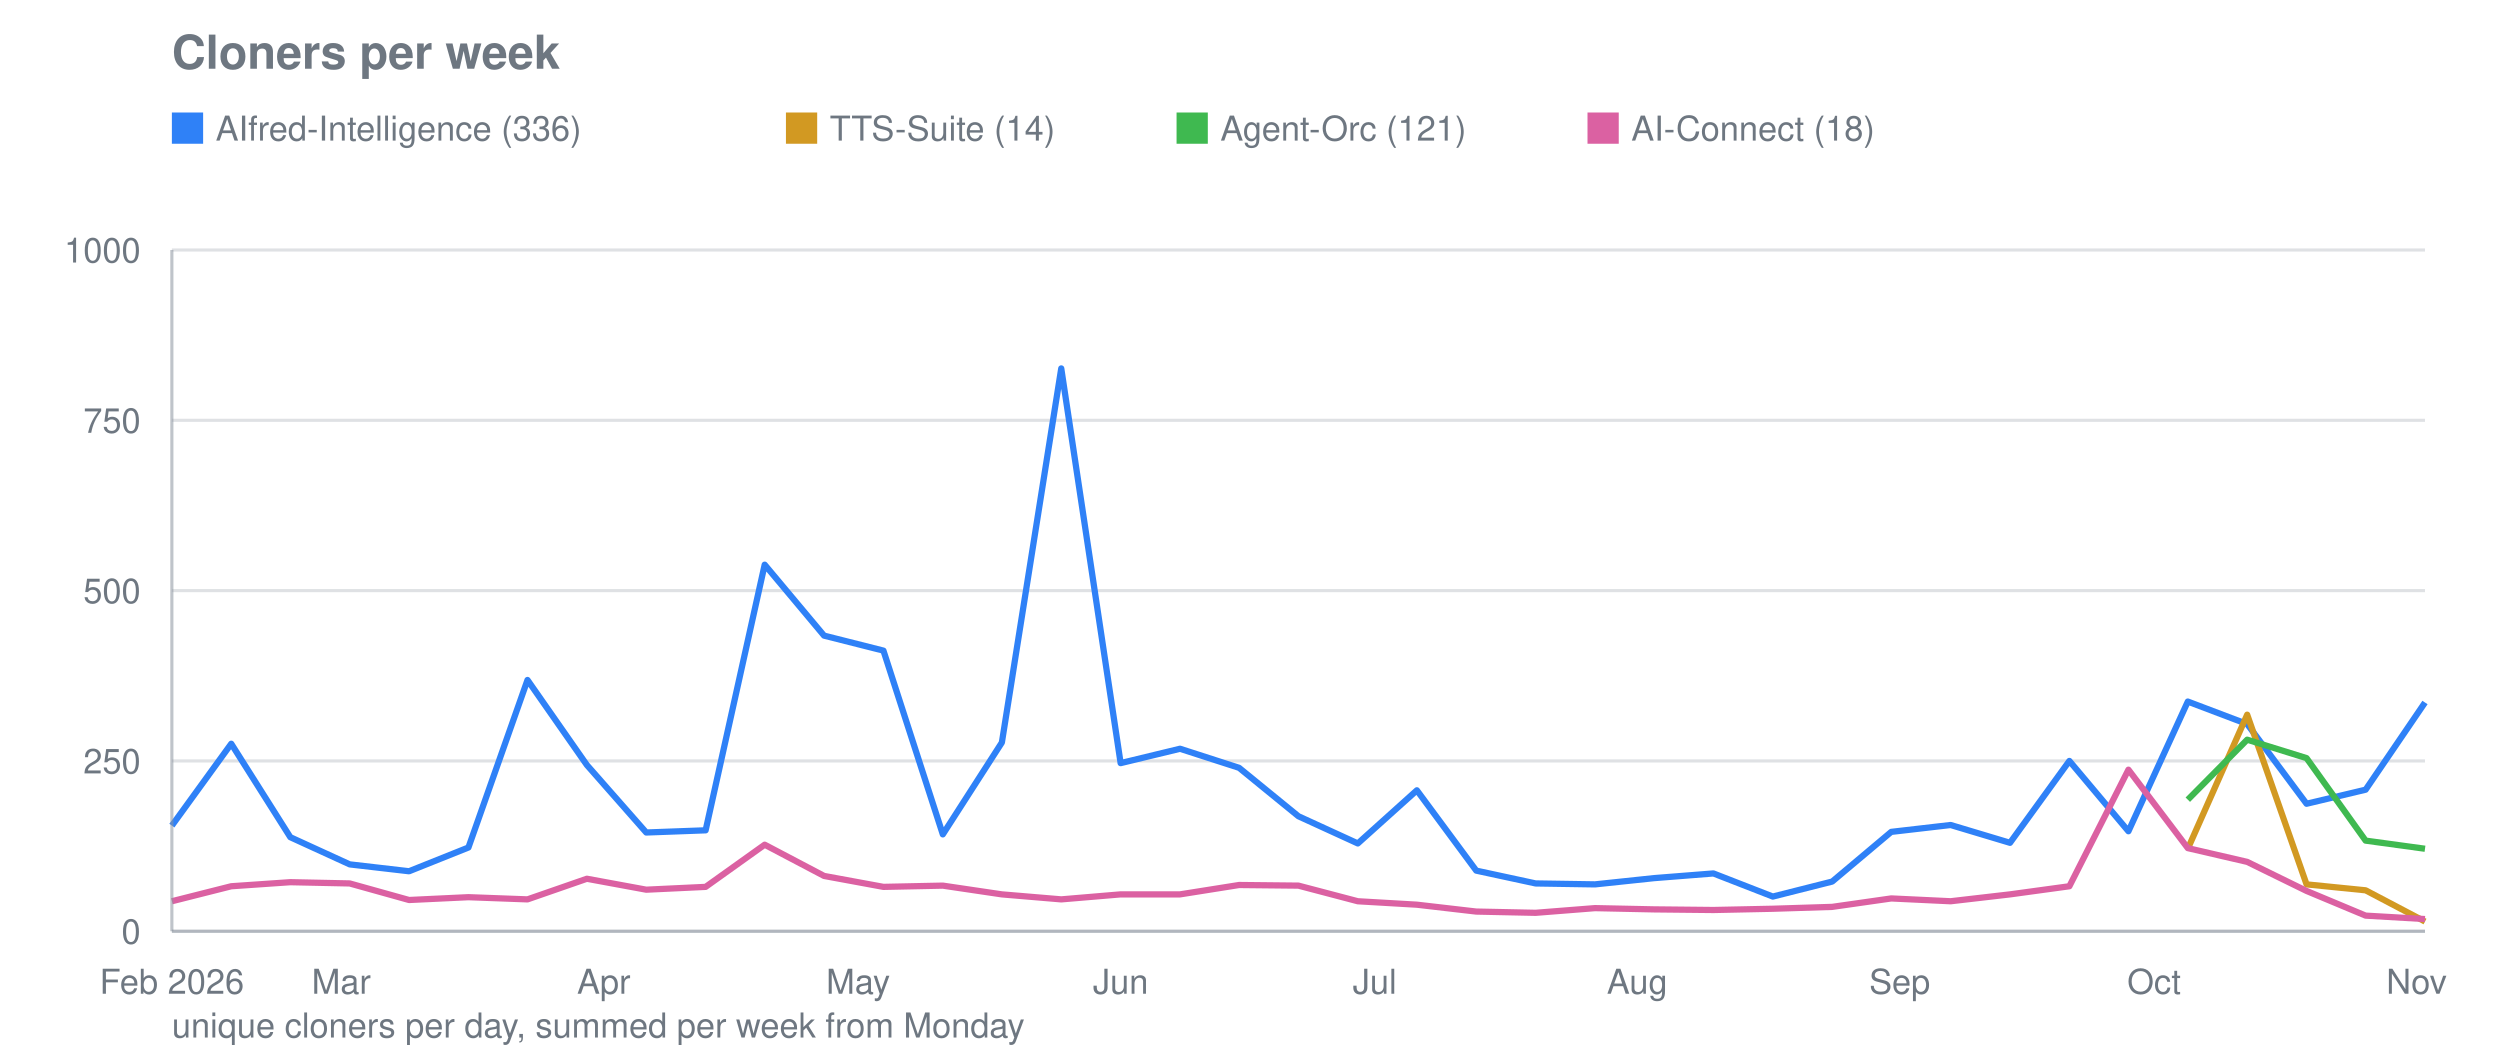
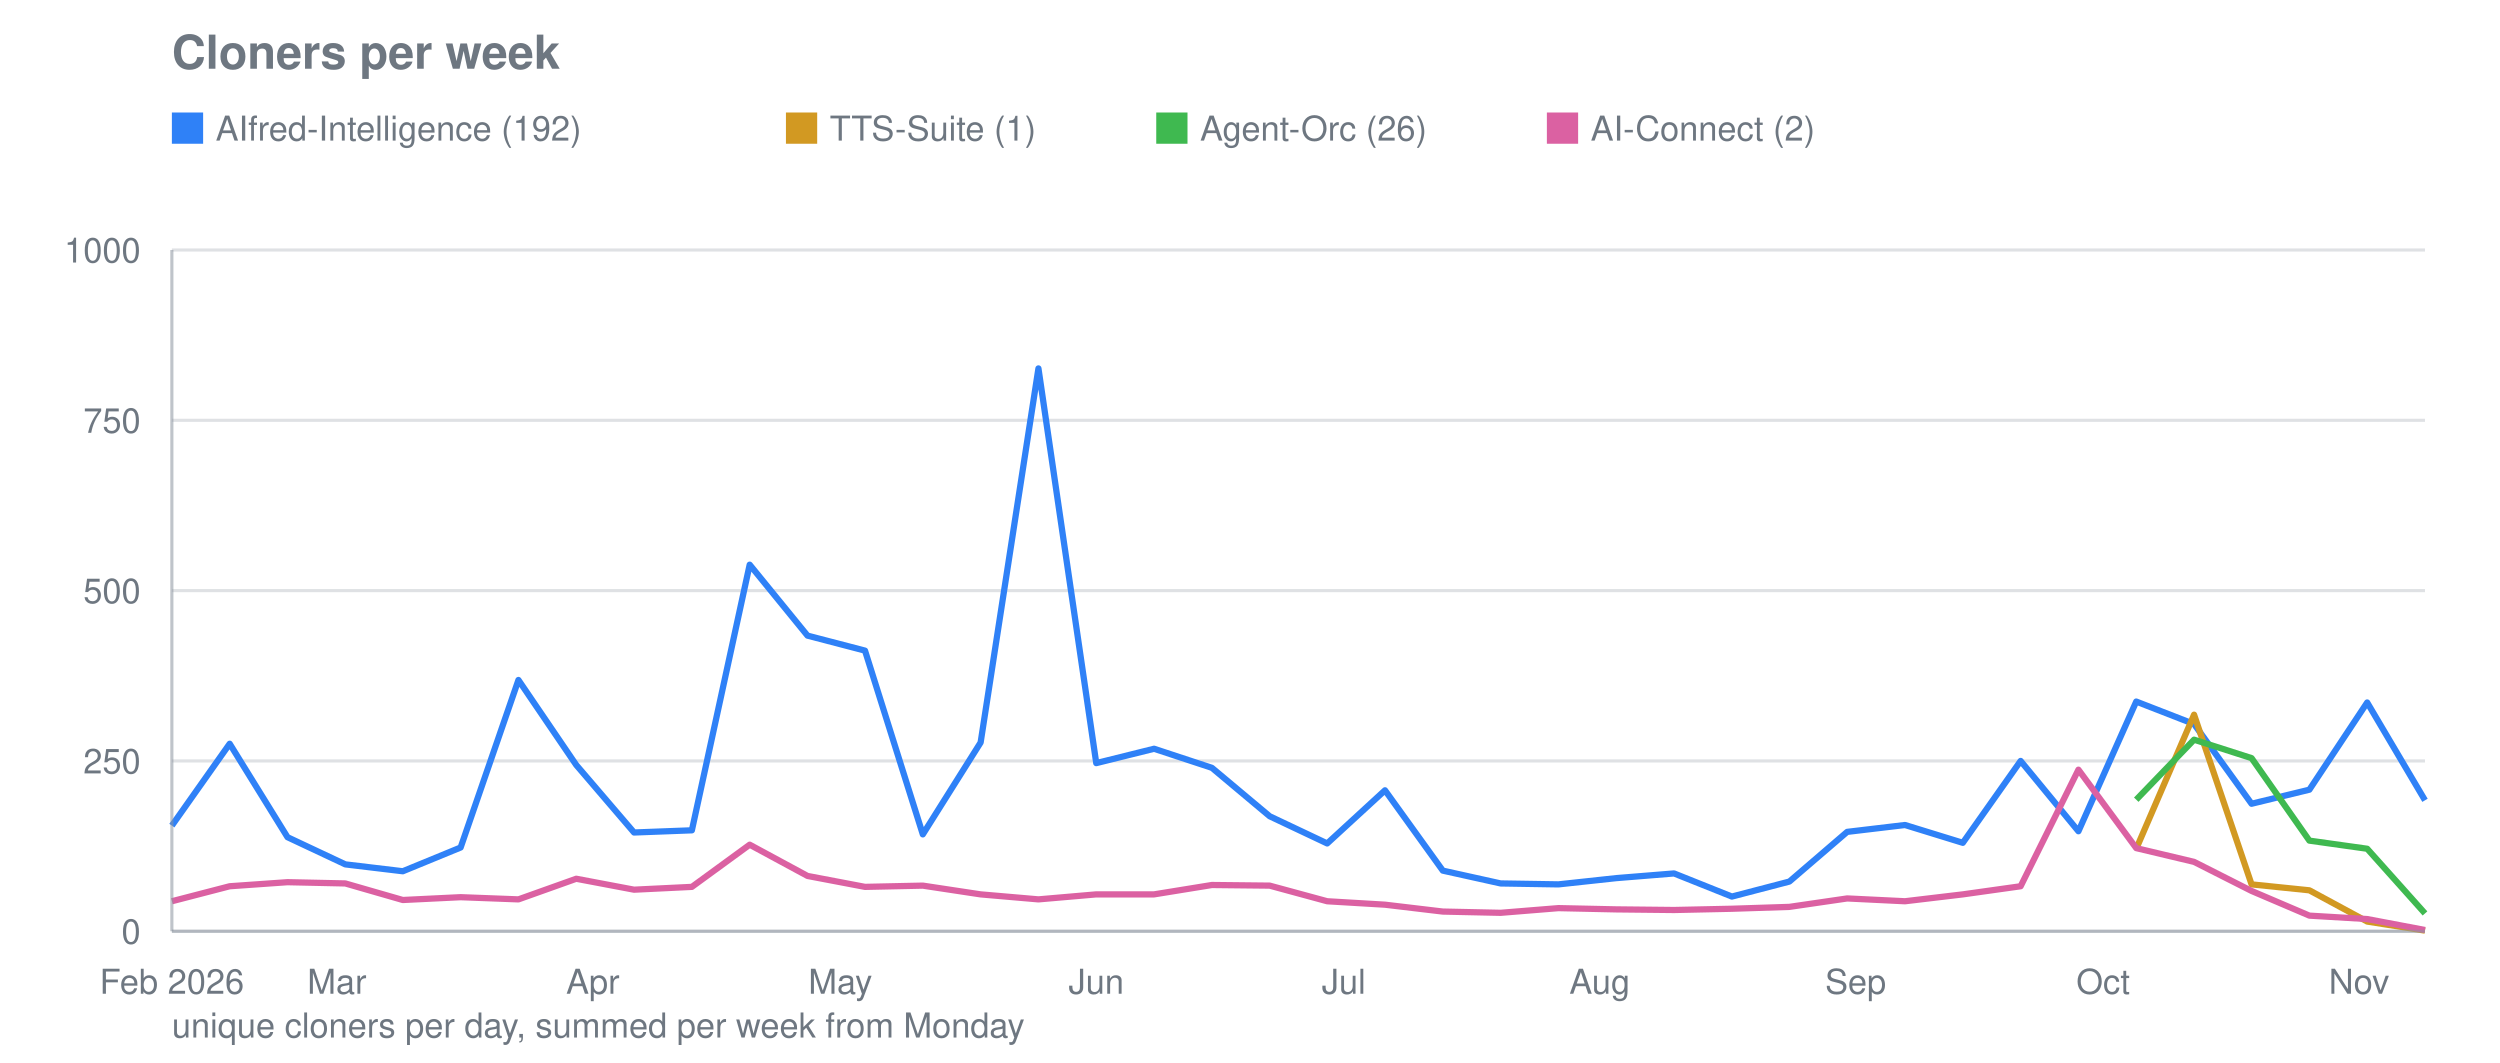
<svg xmlns="http://www.w3.org/2000/svg" viewBox="0 0 800 340" width="800" height="340" role="img" aria-label="Cloners per week">
  <text font-family="system-ui, -apple-system, Segoe UI, Helvetica, Arial, sans-serif" font-size="15" font-weight="600" fill="#6e7781" x="55" y="22">Cloners per week</text>
  <line stroke="#8b949e" stroke-width="1" opacity="0.28" x1="55" y1="298.0" x2="776" y2="298.0" />
  <text font-family="system-ui, -apple-system, Segoe UI, Helvetica, Arial, sans-serif" font-size="11" fill="#6e7781" x="45" y="302.0" text-anchor="end">0</text>
  <line stroke="#8b949e" stroke-width="1" opacity="0.28" x1="55" y1="243.5" x2="776" y2="243.5" />
  <text font-family="system-ui, -apple-system, Segoe UI, Helvetica, Arial, sans-serif" font-size="11" fill="#6e7781" x="45" y="247.5" text-anchor="end">250</text>
  <line stroke="#8b949e" stroke-width="1" opacity="0.28" x1="55" y1="189.0" x2="776" y2="189.0" />
  <text font-family="system-ui, -apple-system, Segoe UI, Helvetica, Arial, sans-serif" font-size="11" fill="#6e7781" x="45" y="193.0" text-anchor="end">500</text>
  <line stroke="#8b949e" stroke-width="1" opacity="0.28" x1="55" y1="134.5" x2="776" y2="134.5" />
  <text font-family="system-ui, -apple-system, Segoe UI, Helvetica, Arial, sans-serif" font-size="11" fill="#6e7781" x="45" y="138.5" text-anchor="end">750</text>
  <line stroke="#8b949e" stroke-width="1" opacity="0.28" x1="55" y1="80.0" x2="776" y2="80.0" />
  <text font-family="system-ui, -apple-system, Segoe UI, Helvetica, Arial, sans-serif" font-size="11" fill="#6e7781" x="45" y="84.0" text-anchor="end">1000</text>
  <text font-family="system-ui, -apple-system, Segoe UI, Helvetica, Arial, sans-serif" font-size="11" fill="#6e7781" x="55.0" y="318" text-anchor="middle">Feb 2026</text>
-   <text font-family="system-ui, -apple-system, Segoe UI, Helvetica, Arial, sans-serif" font-size="11" fill="#6e7781" x="109.2" y="318" text-anchor="middle">Mar</text>
-   <text font-family="system-ui, -apple-system, Segoe UI, Helvetica, Arial, sans-serif" font-size="11" fill="#6e7781" x="193.2" y="318" text-anchor="middle">Apr</text>
-   <text font-family="system-ui, -apple-system, Segoe UI, Helvetica, Arial, sans-serif" font-size="11" fill="#6e7781" x="274.6" y="318" text-anchor="middle">May</text>
-   <text font-family="system-ui, -apple-system, Segoe UI, Helvetica, Arial, sans-serif" font-size="11" fill="#6e7781" x="358.6" y="318" text-anchor="middle">Jun</text>
-   <text font-family="system-ui, -apple-system, Segoe UI, Helvetica, Arial, sans-serif" font-size="11" fill="#6e7781" x="439.9" y="318" text-anchor="middle">Jul</text>
-   <text font-family="system-ui, -apple-system, Segoe UI, Helvetica, Arial, sans-serif" font-size="11" fill="#6e7781" x="523.9" y="318" text-anchor="middle">Aug</text>
-   <text font-family="system-ui, -apple-system, Segoe UI, Helvetica, Arial, sans-serif" font-size="11" fill="#6e7781" x="607.9" y="318" text-anchor="middle">Sep</text>
-   <text font-family="system-ui, -apple-system, Segoe UI, Helvetica, Arial, sans-serif" font-size="11" fill="#6e7781" x="689.3" y="318" text-anchor="middle">Oct</text>
-   <text font-family="system-ui, -apple-system, Segoe UI, Helvetica, Arial, sans-serif" font-size="11" fill="#6e7781" x="773.3" y="318" text-anchor="middle">Nov</text>
-   <polyline fill="none" stroke="#2f81f7" stroke-width="2" stroke-linejoin="round" points="55.0,264.2 74.0,238.0 92.9,267.9 111.9,276.6 130.9,278.8 149.9,271.2 168.8,217.6 187.8,244.8 206.8,266.4 225.8,265.7 244.7,180.7 263.7,203.4 282.7,208.2 301.7,267.0 320.6,237.6 339.6,117.9 358.6,244.2 377.6,239.6 396.5,245.7 415.5,261.2 434.5,269.9 453.4,252.9 472.4,278.6 491.4,282.7 510.4,283.0 529.3,281.0 548.3,279.5 567.3,286.9 586.3,282.1 605.2,266.2 624.2,264.0 643.2,269.7 662.2,243.5 681.1,266.0 700.1,224.5 719.1,231.7 738.1,257.2 757.0,252.7 776.0,224.8" />
+   <text font-family="system-ui, -apple-system, Segoe UI, Helvetica, Arial, sans-serif" font-size="11" fill="#6e7781" x="107.8" y="318" text-anchor="middle">Mar</text>
+   <text font-family="system-ui, -apple-system, Segoe UI, Helvetica, Arial, sans-serif" font-size="11" fill="#6e7781" x="189.7" y="318" text-anchor="middle">Apr</text>
+   <text font-family="system-ui, -apple-system, Segoe UI, Helvetica, Arial, sans-serif" font-size="11" fill="#6e7781" x="268.9" y="318" text-anchor="middle">May</text>
+   <text font-family="system-ui, -apple-system, Segoe UI, Helvetica, Arial, sans-serif" font-size="11" fill="#6e7781" x="350.8" y="318" text-anchor="middle">Jun</text>
+   <text font-family="system-ui, -apple-system, Segoe UI, Helvetica, Arial, sans-serif" font-size="11" fill="#6e7781" x="430.0" y="318" text-anchor="middle">Jul</text>
+   <text font-family="system-ui, -apple-system, Segoe UI, Helvetica, Arial, sans-serif" font-size="11" fill="#6e7781" x="511.9" y="318" text-anchor="middle">Aug</text>
+   <text font-family="system-ui, -apple-system, Segoe UI, Helvetica, Arial, sans-serif" font-size="11" fill="#6e7781" x="593.8" y="318" text-anchor="middle">Sep</text>
+   <text font-family="system-ui, -apple-system, Segoe UI, Helvetica, Arial, sans-serif" font-size="11" fill="#6e7781" x="673.0" y="318" text-anchor="middle">Oct</text>
+   <text font-family="system-ui, -apple-system, Segoe UI, Helvetica, Arial, sans-serif" font-size="11" fill="#6e7781" x="754.9" y="318" text-anchor="middle">Nov</text>
+   <polyline fill="none" stroke="#2f81f7" stroke-width="2" stroke-linejoin="round" points="55.0,264.2 73.5,238.0 92.0,267.9 110.5,276.6 128.9,278.8 147.4,271.2 165.9,217.6 184.4,244.8 202.9,266.4 221.4,265.7 239.9,180.7 258.4,203.4 276.8,208.2 295.3,267.0 313.8,237.6 332.3,117.9 350.8,244.2 369.3,239.6 387.8,245.7 406.3,261.2 424.7,269.9 443.2,252.9 461.7,278.6 480.2,282.7 498.7,283.0 517.2,281.0 535.7,279.5 554.2,286.9 572.6,282.1 591.1,266.2 609.6,264.0 628.1,269.7 646.6,243.5 665.1,266.0 683.6,224.5 702.1,231.7 720.5,257.2 739.0,252.7 757.5,224.8 776.0,256.1" />
  <rect fill="#2f81f7" x="55" y="36" width="10" height="10" />
-   <text font-family="system-ui, -apple-system, Segoe UI, Helvetica, Arial, sans-serif" font-size="11" fill="#6e7781" x="69" y="45">AIfred-Intelligence (336)</text>
-   <polyline fill="none" stroke="#d29922" stroke-width="2" stroke-linejoin="round" points="700.1,271.6 719.1,228.7 738.1,283.0 757.0,284.9 776.0,294.9" />
+   <text font-family="system-ui, -apple-system, Segoe UI, Helvetica, Arial, sans-serif" font-size="11" fill="#6e7781" x="69" y="45">AIfred-Intelligence (192)</text>
+   <polyline fill="none" stroke="#d29922" stroke-width="2" stroke-linejoin="round" points="683.6,271.6 702.1,228.7 720.5,283.0 739.0,284.9 757.5,294.9 776.0,297.8" />
  <rect fill="#d29922" x="251.5" y="36" width="10" height="10" />
-   <text font-family="system-ui, -apple-system, Segoe UI, Helvetica, Arial, sans-serif" font-size="11" fill="#6e7781" x="265.5" y="45">TTS-Suite (14)</text>
-   <polyline fill="none" stroke="#3fb950" stroke-width="2" stroke-linejoin="round" points="700.1,255.9 719.1,236.7 738.1,242.6 757.0,269.0 776.0,271.6" />
-   <rect fill="#3fb950" x="376.5" y="36" width="10" height="10" />
-   <text font-family="system-ui, -apple-system, Segoe UI, Helvetica, Arial, sans-serif" font-size="11" fill="#6e7781" x="390.5" y="45">Agent-Orc (121)</text>
-   <polyline fill="none" stroke="#db61a2" stroke-width="2" stroke-linejoin="round" points="55.0,288.4 74.0,283.6 92.9,282.3 111.9,282.7 130.9,288.0 149.9,287.1 168.8,287.8 187.8,281.2 206.8,284.7 225.8,283.8 244.7,270.3 263.7,280.3 282.7,283.8 301.7,283.4 320.6,286.2 339.6,287.8 358.6,286.2 377.6,286.2 396.5,283.2 415.5,283.4 434.5,288.4 453.4,289.5 472.4,291.7 491.4,292.1 510.4,290.6 529.3,291.0 548.3,291.2 567.3,290.8 586.3,290.2 605.2,287.5 624.2,288.4 643.2,286.2 662.2,283.6 681.1,246.3 700.1,271.4 719.1,275.8 738.1,285.1 757.0,293.0 776.0,294.1" />
-   <rect fill="#db61a2" x="508.0" y="36" width="10" height="10" />
-   <text font-family="system-ui, -apple-system, Segoe UI, Helvetica, Arial, sans-serif" font-size="11" fill="#6e7781" x="522.0" y="45">AI-Connect (18)</text>
+   <text font-family="system-ui, -apple-system, Segoe UI, Helvetica, Arial, sans-serif" font-size="11" fill="#6e7781" x="265.5" y="45">TTS-Suite (1)</text>
+   <polyline fill="none" stroke="#3fb950" stroke-width="2" stroke-linejoin="round" points="683.6,255.9 702.1,236.7 720.5,242.6 739.0,269.0 757.5,271.6 776.0,292.3" />
+   <rect fill="#3fb950" x="370.0" y="36" width="10" height="10" />
+   <text font-family="system-ui, -apple-system, Segoe UI, Helvetica, Arial, sans-serif" font-size="11" fill="#6e7781" x="384.0" y="45">Agent-Orc (26)</text>
+   <polyline fill="none" stroke="#db61a2" stroke-width="2" stroke-linejoin="round" points="55.0,288.4 73.5,283.6 92.0,282.3 110.5,282.7 128.9,288.0 147.4,287.1 165.9,287.8 184.4,281.2 202.9,284.7 221.4,283.8 239.9,270.3 258.4,280.3 276.8,283.8 295.3,283.4 313.8,286.2 332.3,287.8 350.8,286.2 369.3,286.2 387.8,283.2 406.3,283.4 424.7,288.4 443.2,289.5 461.7,291.7 480.2,292.1 498.7,290.6 517.2,291.0 535.7,291.2 554.2,290.8 572.6,290.2 591.1,287.5 609.6,288.4 628.1,286.2 646.6,283.6 665.1,246.3 683.6,271.4 702.1,275.8 720.5,285.1 739.0,293.0 757.5,294.1 776.0,297.6" />
+   <rect fill="#db61a2" x="495.0" y="36" width="10" height="10" />
+   <text font-family="system-ui, -apple-system, Segoe UI, Helvetica, Arial, sans-serif" font-size="11" fill="#6e7781" x="509.0" y="45">AI-Connect (2)</text>
  <line stroke="#8b949e" stroke-width="1" opacity="0.55" x1="55" y1="80" x2="55" y2="298" />
  <line stroke="#8b949e" stroke-width="1" opacity="0.55" x1="55" y1="298" x2="776" y2="298" />
  <text font-family="system-ui, -apple-system, Segoe UI, Helvetica, Arial, sans-serif" font-size="11" fill="#6e7781" x="55" y="332">unique cloners per day, summed per week from Monday</text>
</svg>
